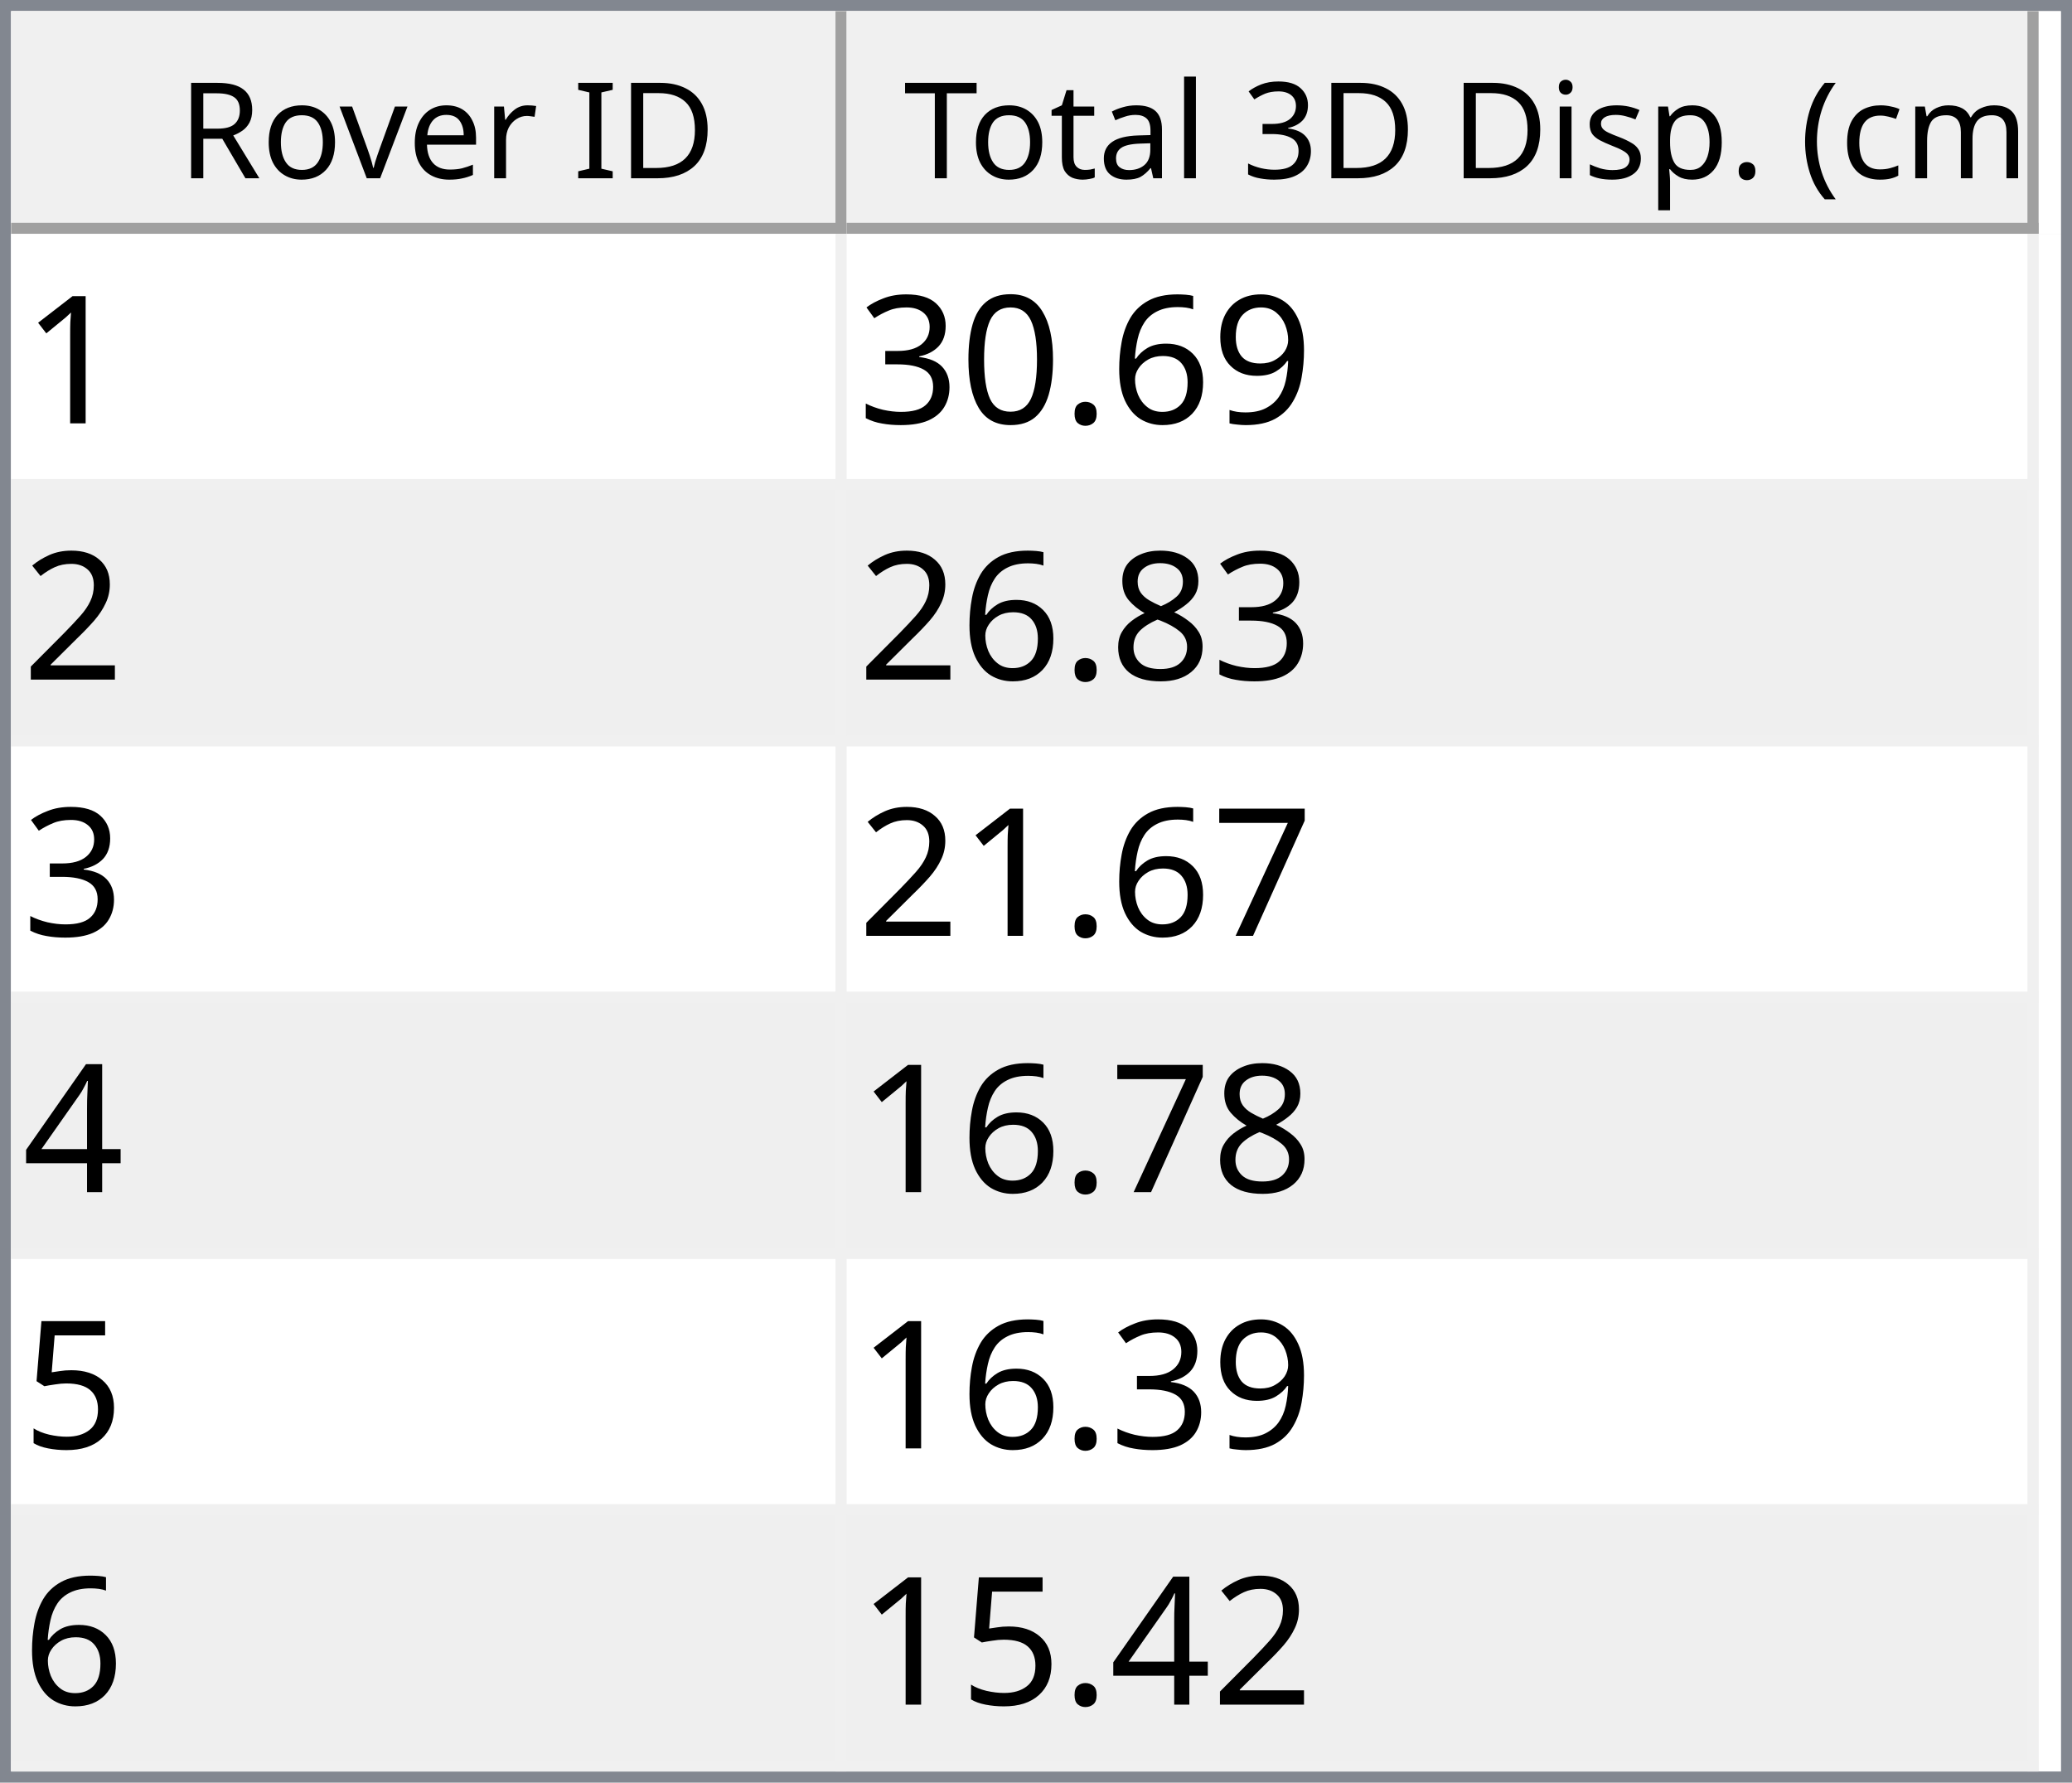
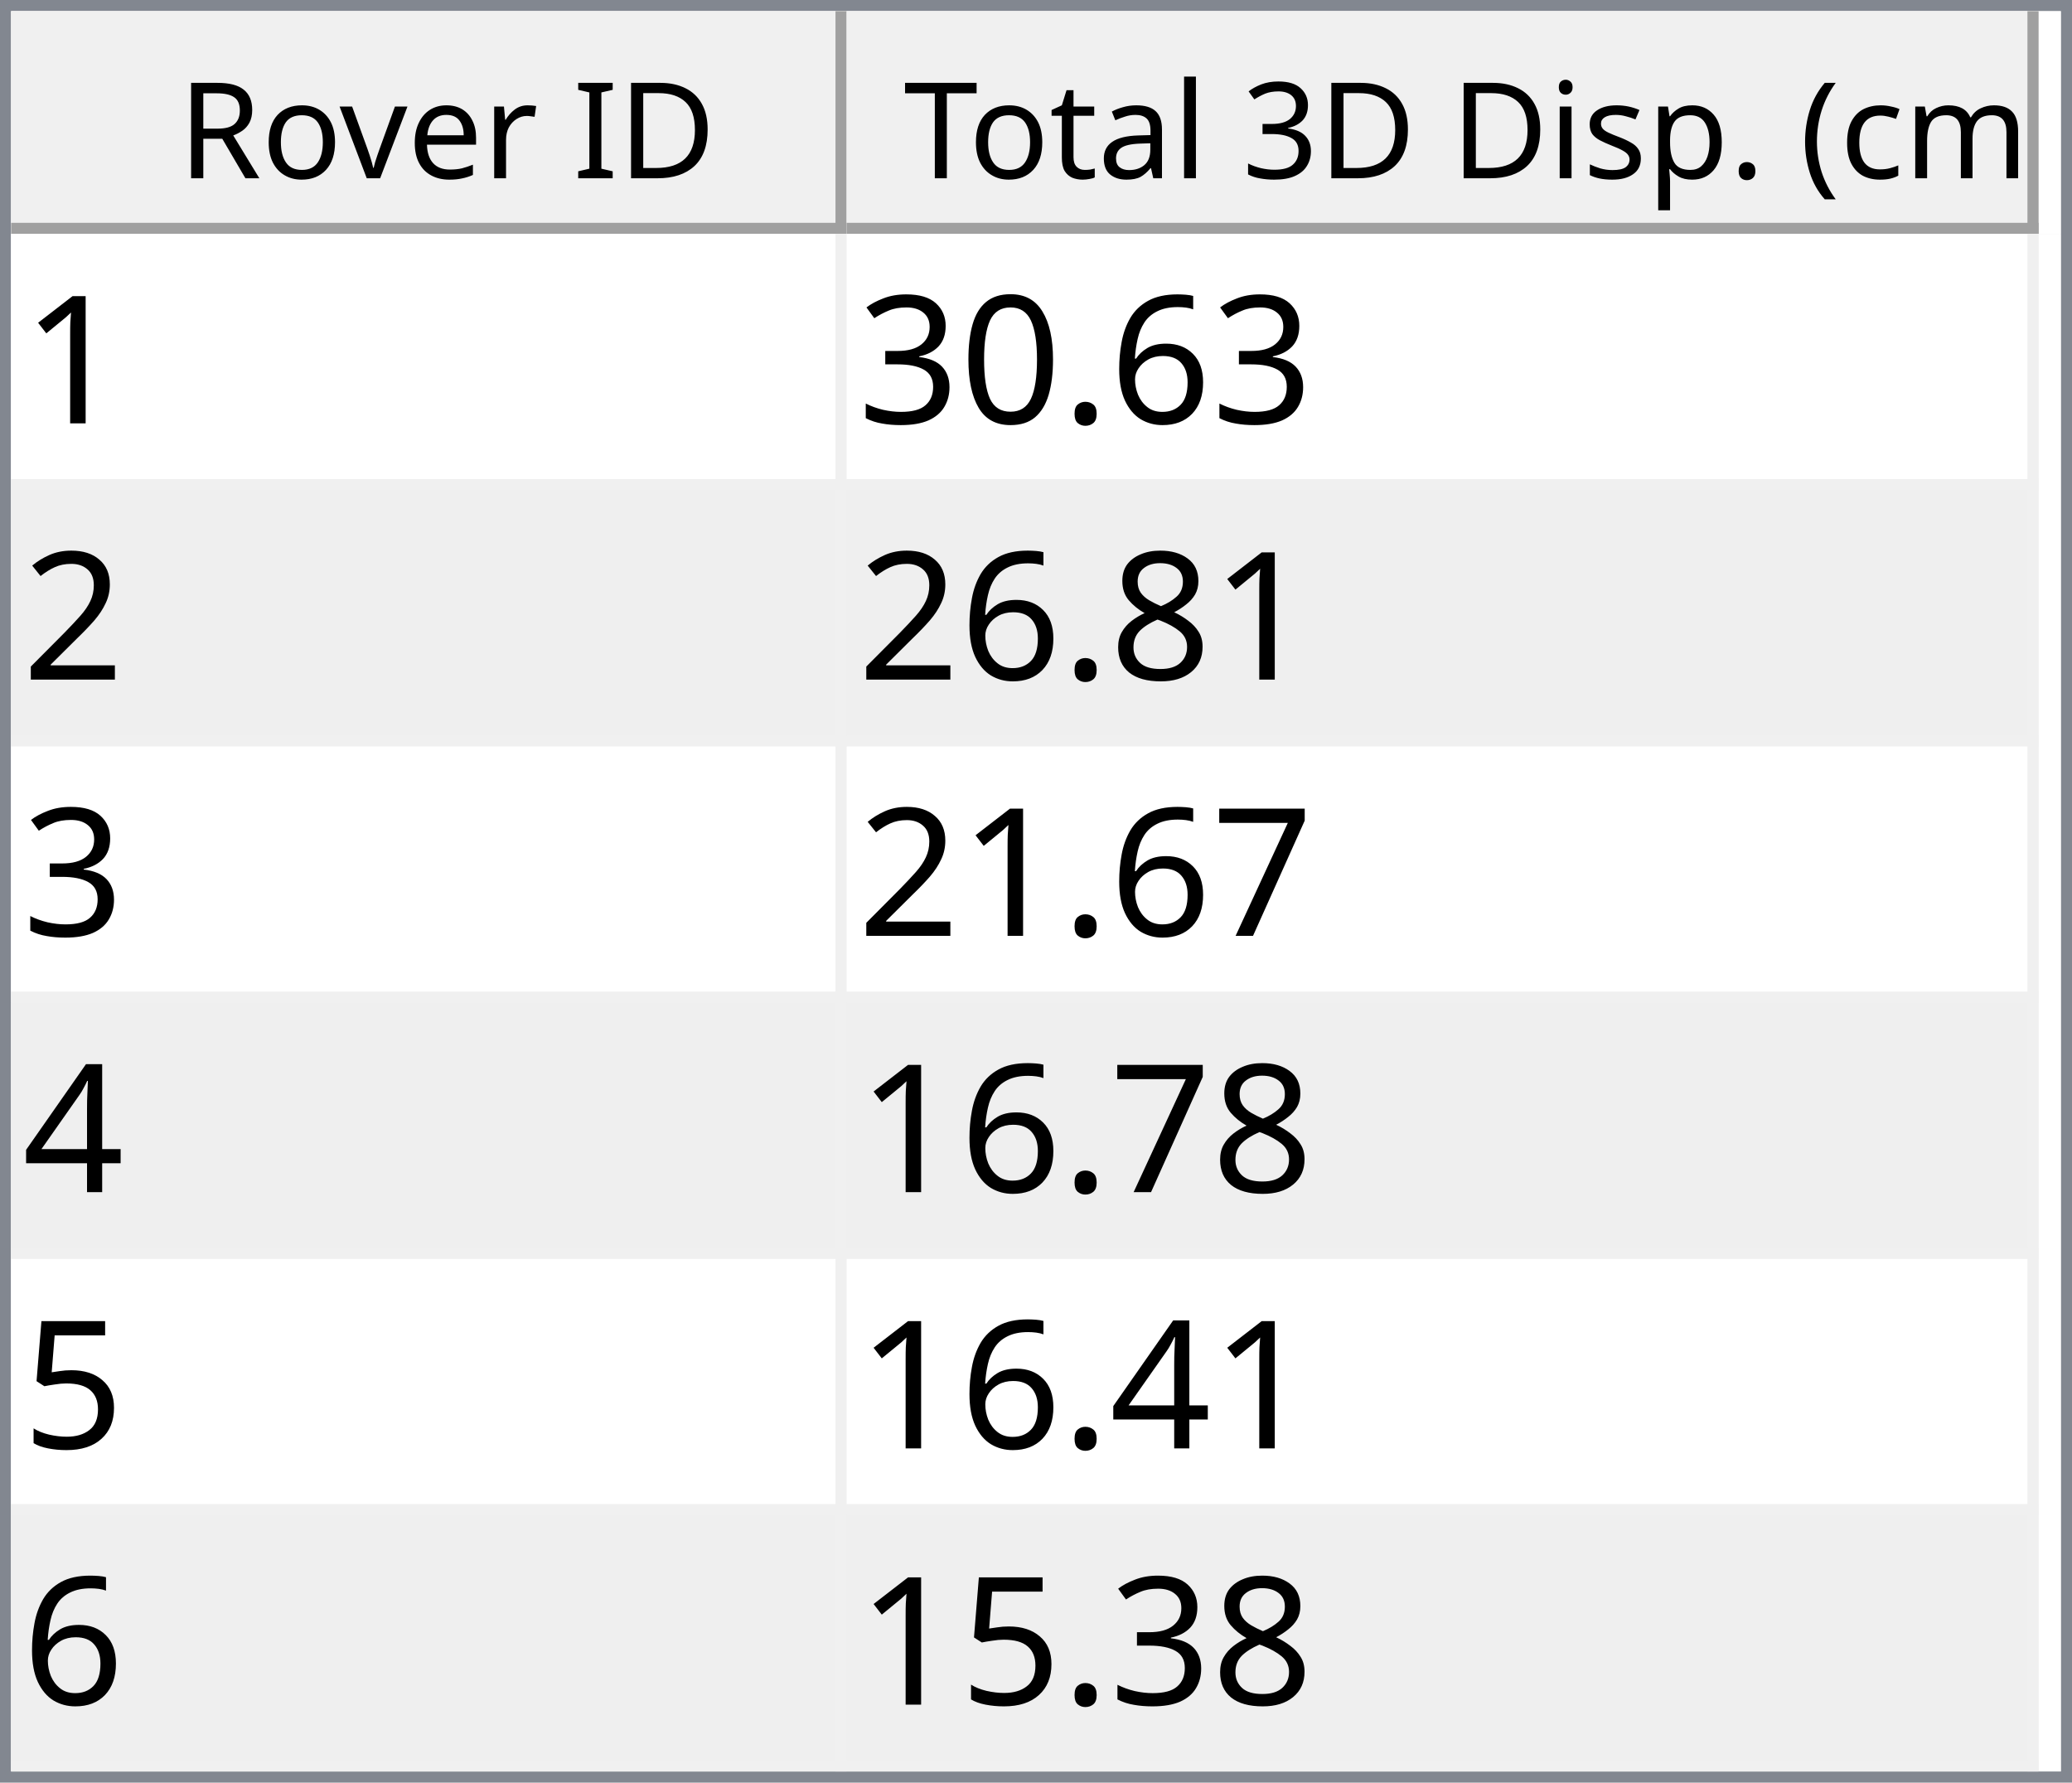
<svg xmlns="http://www.w3.org/2000/svg" style="fill-opacity:1; color-rendering:auto; color-interpolation:auto; text-rendering:auto; stroke:black; stroke-linecap:square; stroke-miterlimit:10; shape-rendering:auto; stroke-opacity:1; fill:black; stroke-dasharray:none; font-weight:normal; stroke-width:1; font-family:'Dialog'; font-style:normal; stroke-linejoin:miter; font-size:12px; stroke-dashoffset:0; image-rendering:auto;" width="186" height="160">
  <defs id="genericDefs" />
  <g>
    <defs id="defs1">
      <clipPath clipPathUnits="userSpaceOnUse" id="clipPath1">
        <path d="M0 0 L186 0 L186 160 L0 160 L0 0 Z" />
      </clipPath>
      <clipPath clipPathUnits="userSpaceOnUse" id="clipPath2">
        <path d="M0 0 L0 160 L186 160 L186 0 Z" />
      </clipPath>
      <clipPath clipPathUnits="userSpaceOnUse" id="clipPath3">
        <path d="M0 0 L0 20 L184 20 L184 0 Z" />
      </clipPath>
      <clipPath clipPathUnits="userSpaceOnUse" id="clipPath4">
        <path d="M0 0 L0 20 L75 20 L75 0 Z" />
      </clipPath>
      <clipPath clipPathUnits="userSpaceOnUse" id="clipPath5">
        <path d="M1 1 L1 19 L74 19 L74 1 Z" />
      </clipPath>
      <clipPath clipPathUnits="userSpaceOnUse" id="clipPath6">
        <path d="M0 0 L0 18 L73 18 L73 0 Z" />
      </clipPath>
      <clipPath clipPathUnits="userSpaceOnUse" id="clipPath7">
        <path d="M-0.5 -0.5 L-0.5 19.5 L74.5 19.5 L74.5 -0.5 Z" />
      </clipPath>
      <clipPath clipPathUnits="userSpaceOnUse" id="clipPath8">
        <path d="M0 0 L0 20 L107 20 L107 0 Z" />
      </clipPath>
      <clipPath clipPathUnits="userSpaceOnUse" id="clipPath9">
        <path d="M1 1 L1 19 L106 19 L106 1 Z" />
      </clipPath>
      <clipPath clipPathUnits="userSpaceOnUse" id="clipPath10">
        <path d="M0 0 L0 18 L105 18 L105 0 Z" />
      </clipPath>
      <clipPath clipPathUnits="userSpaceOnUse" id="clipPath11">
        <path d="M-0.5 -0.5 L-0.5 19.5 L106.5 19.5 L106.5 -0.5 Z" />
      </clipPath>
      <clipPath clipPathUnits="userSpaceOnUse" id="clipPath12">
        <path d="M0 0 L0 138 L184 138 L184 0 Z" />
      </clipPath>
      <clipPath clipPathUnits="userSpaceOnUse" id="clipPath13">
        <path d="M0 0 L0 138 L182 138 L182 0 Z" />
      </clipPath>
      <clipPath clipPathUnits="userSpaceOnUse" id="clipPath14">
        <path d="M-0.5 -0.5 L-0.5 137.5 L181.5 137.5 L181.5 -0.5 Z" />
      </clipPath>
      <clipPath clipPathUnits="userSpaceOnUse" id="clipPath15">
        <path d="M0 0 L0 22 L74 22 L74 0 Z" />
      </clipPath>
      <clipPath clipPathUnits="userSpaceOnUse" id="clipPath16">
        <path d="M0 0 L0 22 L106 22 L106 0 Z" />
      </clipPath>
      <font horiz-adv-x="64.551" id="font1">
        <font-face ascent="107.91" descent="25.098" units-per-em="100" style="font-style:normal; font-family:Segoe UI; font-weight:normal;" />
        <missing-glyph horiz-adv-x="64.551" d="M8.109 0 L8.109 68.266 L56.453 68.266 L56.453 0 L8.109 0 ZM15.328 7.234 L49.219 7.234 L49.219 61.031 L15.328 61.031 L15.328 7.234 Z" />
        <glyph unicode="D" horiz-adv-x="70.117" d="M9.188 0 L9.188 70.016 L28.516 70.016 Q65.531 70.016 65.531 35.891 Q65.531 19.672 55.25 9.836 Q44.969 0 27.734 0 L9.188 0 ZM17.391 62.594 L17.391 7.422 L27.828 7.422 Q41.609 7.422 49.273 14.797 Q56.938 22.172 56.938 35.688 Q56.938 62.594 28.328 62.594 L17.391 62.594 Z" />
        <glyph unicode="I" horiz-adv-x="26.611" d="M17.391 0 L9.188 0 L9.188 70.016 L17.391 70.016 L17.391 0 Z" />
        <glyph unicode=" " horiz-adv-x="27.393" d="" />
        <glyph unicode="r" horiz-adv-x="34.766" d="M34.188 41.891 Q32.078 43.5 28.125 43.5 Q23 43.5 19.555 38.672 Q16.109 33.844 16.109 25.484 L16.109 0 L8.109 0 L8.109 50 L16.109 50 L16.109 39.703 L16.312 39.703 Q18.016 44.969 21.531 47.922 Q25.047 50.875 29.391 50.875 Q32.516 50.875 34.188 50.203 L34.188 41.891 Z" />
        <glyph unicode="e" horiz-adv-x="52.295" d="M48.297 23 L12.984 23 Q13.188 14.656 17.484 10.109 Q21.781 5.562 29.297 5.562 Q37.75 5.562 44.828 11.141 L44.828 3.609 Q38.234 -1.172 27.391 -1.172 Q16.797 -1.172 10.742 5.641 Q4.688 12.453 4.688 24.812 Q4.688 36.469 11.305 43.82 Q17.922 51.172 27.734 51.172 Q37.547 51.172 42.922 44.828 Q48.297 38.484 48.297 27.203 L48.297 23 ZM40.094 29.781 Q40.047 36.719 36.75 40.578 Q33.453 44.438 27.594 44.438 Q21.922 44.438 17.969 40.383 Q14.016 36.328 13.094 29.781 L40.094 29.781 Z" />
        <glyph unicode="v" horiz-adv-x="47.9" d="M47.406 50 L27.484 0 L19.625 0 L0.688 50 L9.469 50 L22.172 13.672 Q23.578 9.672 23.922 6.688 L24.125 6.688 Q24.609 10.453 25.688 13.484 L38.969 50 L47.406 50 Z" />
        <glyph unicode="o" horiz-adv-x="58.594" d="M29 -1.172 Q17.922 -1.172 11.305 5.836 Q4.688 12.844 4.688 24.422 Q4.688 37.016 11.57 44.094 Q18.453 51.172 30.172 51.172 Q41.359 51.172 47.633 44.289 Q53.906 37.406 53.906 25.203 Q53.906 13.234 47.141 6.031 Q40.375 -1.172 29 -1.172 ZM29.594 44.438 Q21.875 44.438 17.383 39.188 Q12.891 33.938 12.891 24.703 Q12.891 15.828 17.43 10.695 Q21.969 5.562 29.594 5.562 Q37.359 5.562 41.531 10.594 Q45.703 15.625 45.703 24.906 Q45.703 34.281 41.531 39.359 Q37.359 44.438 29.594 44.438 Z" />
        <glyph unicode="R" horiz-adv-x="59.814" d="M59.375 0 L49.609 0 L37.891 19.625 Q36.281 22.359 34.766 24.289 Q33.25 26.219 31.664 27.438 Q30.078 28.656 28.25 29.219 Q26.422 29.781 24.125 29.781 L17.391 29.781 L17.391 0 L9.188 0 L9.188 70.016 L30.078 70.016 Q34.672 70.016 38.555 68.867 Q42.438 67.719 45.289 65.375 Q48.141 63.031 49.758 59.547 Q51.375 56.062 51.375 51.375 Q51.375 47.703 50.273 44.656 Q49.172 41.609 47.148 39.211 Q45.125 36.812 42.266 35.133 Q39.406 33.453 35.844 32.516 L35.844 32.328 Q37.594 31.547 38.891 30.547 Q40.188 29.547 41.359 28.18 Q42.531 26.812 43.68 25.078 Q44.828 23.344 46.234 21.047 L59.375 0 ZM17.391 62.594 L17.391 37.203 L28.516 37.203 Q31.594 37.203 34.203 38.133 Q36.812 39.062 38.719 40.797 Q40.625 42.531 41.703 45.047 Q42.781 47.562 42.781 50.688 Q42.781 56.297 39.141 59.445 Q35.5 62.594 28.609 62.594 L17.391 62.594 Z" />
        <glyph unicode=")" horiz-adv-x="30.176" d="M8.297 -15.922 L1.172 -15.922 Q16.406 2.344 16.406 26.812 Q16.406 51.469 1.078 70.016 L8.297 70.016 Q23.531 52.156 23.531 26.703 Q23.531 1.375 8.297 -15.922 Z" />
        <glyph unicode="m" horiz-adv-x="86.133" d="M79.109 0 L71.094 0 L71.094 28.719 Q71.094 37.016 68.531 40.727 Q65.969 44.438 59.906 44.438 Q54.781 44.438 51.195 39.75 Q47.609 35.062 47.609 28.516 L47.609 0 L39.594 0 L39.594 29.688 Q39.594 44.438 28.219 44.438 Q22.953 44.438 19.531 40.016 Q16.109 35.594 16.109 28.516 L16.109 0 L8.109 0 L8.109 50 L16.109 50 L16.109 42.094 L16.312 42.094 Q21.625 51.172 31.844 51.172 Q36.969 51.172 40.773 48.312 Q44.578 45.453 46 40.828 Q51.562 51.172 62.594 51.172 Q79.109 51.172 79.109 30.812 L79.109 0 Z" />
        <glyph unicode="c" horiz-adv-x="46.191" d="M42.188 2.297 Q36.422 -1.172 28.516 -1.172 Q17.828 -1.172 11.258 5.789 Q4.688 12.75 4.688 23.828 Q4.688 36.188 11.766 43.68 Q18.844 51.172 30.672 51.172 Q37.25 51.172 42.281 48.734 L42.281 40.531 Q36.719 44.438 30.375 44.438 Q22.703 44.438 17.797 38.945 Q12.891 33.453 12.891 24.516 Q12.891 15.719 17.508 10.641 Q22.125 5.562 29.891 5.562 Q36.422 5.562 42.188 9.906 L42.188 2.297 Z" />
        <glyph unicode="(" horiz-adv-x="30.176" d="M29.109 -15.922 L21.969 -15.922 Q6.844 1.375 6.844 26.703 Q6.844 52.156 21.969 70.016 L29.203 70.016 Q13.875 51.469 13.875 26.812 Q13.875 2.344 29.109 -15.922 Z" />
        <glyph unicode="." horiz-adv-x="21.68" d="M10.891 -1.078 Q8.641 -1.078 7.055 0.539 Q5.469 2.156 5.469 4.391 Q5.469 6.641 7.055 8.273 Q8.641 9.906 10.891 9.906 Q13.188 9.906 14.797 8.273 Q16.406 6.641 16.406 4.391 Q16.406 2.156 14.797 0.539 Q13.188 -1.078 10.891 -1.078 Z" />
        <glyph unicode="p" horiz-adv-x="58.789" d="M16.312 7.234 L16.109 7.234 L16.109 -23 L8.109 -23 L8.109 50 L16.109 50 L16.109 41.219 L16.312 41.219 Q22.219 51.172 33.594 51.172 Q43.266 51.172 48.688 44.461 Q54.109 37.75 54.109 26.469 Q54.109 13.922 48 6.375 Q41.891 -1.172 31.297 -1.172 Q21.578 -1.172 16.312 7.234 ZM16.109 27.391 L16.109 20.406 Q16.109 14.203 20.141 9.883 Q24.172 5.562 30.375 5.562 Q37.641 5.562 41.773 11.133 Q45.906 16.703 45.906 26.609 Q45.906 34.969 42.047 39.703 Q38.188 44.438 31.594 44.438 Q24.609 44.438 20.359 39.578 Q16.109 34.719 16.109 27.391 Z" />
        <glyph unicode="s" horiz-adv-x="42.432" d="M5.078 1.812 L5.078 10.406 Q11.625 5.562 19.484 5.562 Q30.031 5.562 30.031 12.594 Q30.031 14.594 29.125 15.992 Q28.219 17.391 26.68 18.461 Q25.141 19.531 23.07 20.383 Q21 21.234 18.609 22.172 Q15.281 23.484 12.766 24.828 Q10.25 26.172 8.57 27.859 Q6.891 29.547 6.031 31.695 Q5.172 33.844 5.172 36.719 Q5.172 40.234 6.789 42.945 Q8.406 45.656 11.086 47.484 Q13.766 49.312 17.211 50.242 Q20.656 51.172 24.312 51.172 Q30.812 51.172 35.938 48.922 L35.938 40.828 Q30.422 44.438 23.25 44.438 Q21 44.438 19.195 43.922 Q17.391 43.406 16.094 42.477 Q14.797 41.547 14.086 40.258 Q13.375 38.969 13.375 37.406 Q13.375 35.453 14.086 34.133 Q14.797 32.812 16.164 31.789 Q17.531 30.766 19.484 29.938 Q21.438 29.109 23.922 28.125 Q27.25 26.859 29.883 25.516 Q32.516 24.172 34.375 22.484 Q36.234 20.797 37.234 18.602 Q38.234 16.406 38.234 13.375 Q38.234 9.672 36.602 6.938 Q34.969 4.203 32.234 2.398 Q29.5 0.594 25.93 -0.289 Q22.359 -1.172 18.453 -1.172 Q10.75 -1.172 5.078 1.812 Z" />
        <glyph unicode="i" horiz-adv-x="24.219" d="M12.203 62.703 Q10.062 62.703 8.547 64.164 Q7.031 65.625 7.031 67.875 Q7.031 70.125 8.547 71.609 Q10.062 73.094 12.203 73.094 Q14.406 73.094 15.945 71.609 Q17.484 70.125 17.484 67.875 Q17.484 65.719 15.945 64.211 Q14.406 62.703 12.203 62.703 ZM16.109 0 L8.109 0 L8.109 50 L16.109 50 L16.109 0 Z" />
        <glyph unicode="3" horiz-adv-x="53.906" d="M46.531 19.828 Q46.531 15.094 44.75 11.211 Q42.969 7.328 39.719 4.57 Q36.469 1.812 31.93 0.297 Q27.391 -1.219 21.922 -1.219 Q11.922 -1.219 6 2.594 L6 11.188 Q13.094 5.609 22.219 5.609 Q25.875 5.609 28.828 6.539 Q31.781 7.469 33.906 9.227 Q36.031 10.984 37.18 13.477 Q38.328 15.969 38.328 19.094 Q38.328 32.812 18.797 32.812 L12.984 32.812 L12.984 39.594 L18.5 39.594 Q35.797 39.594 35.797 52.484 Q35.797 64.406 22.609 64.406 Q15.188 64.406 8.688 59.422 L8.688 67.188 Q15.375 71.188 24.609 71.188 Q29 71.188 32.57 69.969 Q36.141 68.75 38.68 66.555 Q41.219 64.359 42.609 61.281 Q44 58.203 44 54.5 Q44 40.672 30.031 36.719 L30.031 36.531 Q33.594 36.141 36.625 34.797 Q39.656 33.453 41.852 31.305 Q44.047 29.156 45.289 26.25 Q46.531 23.344 46.531 19.828 Z" />
        <glyph unicode="l" horiz-adv-x="24.219" d="M16.109 0 L8.109 0 L8.109 74.031 L16.109 74.031 L16.109 0 Z" />
        <glyph unicode="a" horiz-adv-x="50.879" d="M43.891 0 L35.891 0 L35.891 7.812 L35.688 7.812 Q30.469 -1.172 20.312 -1.172 Q12.844 -1.172 8.617 2.781 Q4.391 6.734 4.391 13.281 Q4.391 27.297 20.906 29.594 L35.891 31.688 Q35.891 44.438 25.594 44.438 Q16.547 44.438 9.281 38.281 L9.281 46.484 Q16.656 51.172 26.266 51.172 Q43.891 51.172 43.891 32.516 L43.891 0 ZM35.891 25.297 L23.828 23.641 Q18.266 22.859 15.43 20.875 Q12.594 18.891 12.594 13.875 Q12.594 10.203 15.211 7.883 Q17.828 5.562 22.172 5.562 Q28.125 5.562 32.008 9.742 Q35.891 13.922 35.891 20.312 L35.891 25.297 Z" />
        <glyph unicode="t" horiz-adv-x="33.887" d="M31.297 0.484 Q28.469 -1.078 23.828 -1.078 Q10.688 -1.078 10.688 13.578 L10.688 43.172 L2.094 43.172 L2.094 50 L10.688 50 L10.688 62.203 L18.703 64.797 L18.703 50 L31.297 50 L31.297 43.172 L18.703 43.172 L18.703 14.984 Q18.703 9.969 20.414 7.82 Q22.125 5.672 26.078 5.672 Q29.109 5.672 31.297 7.328 L31.297 0.484 Z" />
        <glyph unicode="T" horiz-adv-x="52.393" d="M50.594 62.594 L30.375 62.594 L30.375 0 L22.172 0 L22.172 62.594 L2 62.594 L2 70.016 L50.594 70.016 L50.594 62.594 Z" />
      </font>
      <font horiz-adv-x="75.0" id="font2">
        <font-face ascent="100.537" descent="21.973" units-per-em="100" style="font-style:normal; font-family:sans-serif; font-weight:normal;" />
        <missing-glyph horiz-adv-x="75.0" d="M12.5 0 L12.5 62.5 L62.5 62.5 L62.5 0 L12.5 0 ZM14.062 1.562 L60.938 1.562 L60.938 60.938 L14.062 60.938 L14.062 1.562 Z" />
        <glyph unicode="1" horiz-adv-x="55.615" d="M37.25 0 L28.469 0 L28.469 56 Q25.297 52.984 20.141 49.953 Q14.984 46.922 10.891 45.406 L10.891 53.906 Q18.266 57.375 23.781 62.305 Q29.297 67.234 31.594 71.875 L37.25 71.875 L37.25 0 Z" />
-         <glyph unicode="9" horiz-adv-x="55.615" d="M5.469 16.547 L13.922 17.328 Q14.984 11.375 18.016 8.688 Q21.047 6 25.781 6 Q29.828 6 32.883 7.859 Q35.938 9.719 37.891 12.82 Q39.844 15.922 41.164 21.195 Q42.484 26.469 42.484 31.938 Q42.484 32.516 42.438 33.688 Q39.797 29.5 35.234 26.883 Q30.672 24.266 25.344 24.266 Q16.453 24.266 10.305 30.711 Q4.156 37.156 4.156 47.703 Q4.156 58.594 10.578 65.234 Q17 71.875 26.656 71.875 Q33.641 71.875 39.43 68.117 Q45.219 64.359 48.219 57.398 Q51.219 50.438 51.219 37.25 Q51.219 23.531 48.242 15.406 Q45.266 7.281 39.383 3.031 Q33.5 -1.219 25.594 -1.219 Q17.188 -1.219 11.867 3.445 Q6.547 8.109 5.469 16.547 ZM41.453 48.141 Q41.453 55.719 37.43 60.156 Q33.406 64.594 27.734 64.594 Q21.875 64.594 17.531 59.812 Q13.188 55.031 13.188 47.406 Q13.188 40.578 17.312 36.305 Q21.438 32.031 27.484 32.031 Q33.594 32.031 37.523 36.305 Q41.453 40.578 41.453 48.141 Z" />
        <glyph unicode="6" horiz-adv-x="55.615" d="M49.75 54.047 L41.016 53.375 Q39.844 58.547 37.703 60.891 Q34.125 64.656 28.906 64.656 Q24.703 64.656 21.531 62.312 Q17.391 59.281 14.992 53.469 Q12.594 47.656 12.5 36.922 Q15.672 41.75 20.266 44.094 Q24.859 46.438 29.891 46.438 Q38.672 46.438 44.852 39.969 Q51.031 33.5 51.031 23.25 Q51.031 16.5 48.125 10.719 Q45.219 4.938 40.141 1.859 Q35.062 -1.219 28.609 -1.219 Q17.625 -1.219 10.695 6.859 Q3.766 14.938 3.766 33.5 Q3.766 54.25 11.422 63.672 Q18.109 71.875 29.438 71.875 Q37.891 71.875 43.289 67.141 Q48.688 62.406 49.75 54.047 ZM13.875 23.188 Q13.875 18.656 15.797 14.508 Q17.719 10.359 21.188 8.18 Q24.656 6 28.469 6 Q34.031 6 38.039 10.492 Q42.047 14.984 42.047 22.703 Q42.047 30.125 38.086 34.398 Q34.125 38.672 28.125 38.672 Q22.172 38.672 18.023 34.398 Q13.875 30.125 13.875 23.188 Z" />
        <glyph unicode="." horiz-adv-x="27.783" d="M9.078 0 L9.078 10.016 L19.094 10.016 L19.094 0 L9.078 0 Z" />
        <glyph unicode="0" horiz-adv-x="55.615" d="M4.156 35.297 Q4.156 48 6.766 55.742 Q9.375 63.484 14.523 67.68 Q19.672 71.875 27.484 71.875 Q33.25 71.875 37.594 69.555 Q41.938 67.234 44.773 62.867 Q47.609 58.5 49.219 52.227 Q50.828 45.953 50.828 35.297 Q50.828 22.703 48.242 14.969 Q45.656 7.234 40.508 3.008 Q35.359 -1.219 27.484 -1.219 Q17.141 -1.219 11.234 6.203 Q4.156 15.141 4.156 35.297 ZM13.188 35.297 Q13.188 17.672 17.312 11.836 Q21.438 6 27.484 6 Q33.547 6 37.672 11.859 Q41.797 17.719 41.797 35.297 Q41.797 52.984 37.672 58.789 Q33.547 64.594 27.391 64.594 Q21.344 64.594 17.719 59.469 Q13.188 52.938 13.188 35.297 Z" />
        <glyph unicode="3" horiz-adv-x="55.615" d="M4.203 18.891 L12.984 20.062 Q14.5 12.594 18.141 9.297 Q21.781 6 27 6 Q33.203 6 37.477 10.297 Q41.75 14.594 41.75 20.953 Q41.75 27 37.797 30.93 Q33.844 34.859 27.734 34.859 Q25.25 34.859 21.531 33.891 L22.516 41.609 Q23.391 41.5 23.922 41.5 Q29.547 41.5 34.039 44.43 Q38.531 47.359 38.531 53.469 Q38.531 58.297 35.258 61.477 Q31.984 64.656 26.812 64.656 Q21.688 64.656 18.266 61.43 Q14.844 58.203 13.875 51.766 L5.078 53.328 Q6.688 62.156 12.398 67.016 Q18.109 71.875 26.609 71.875 Q32.469 71.875 37.398 69.359 Q42.328 66.844 44.945 62.5 Q47.562 58.156 47.562 53.266 Q47.562 48.641 45.07 44.828 Q42.578 41.016 37.703 38.766 Q44.047 37.312 47.562 32.695 Q51.078 28.078 51.078 21.141 Q51.078 11.766 44.242 5.25 Q37.406 -1.266 26.953 -1.266 Q17.531 -1.266 11.305 4.352 Q5.078 9.969 4.203 18.891 Z" />
        <glyph unicode="2" horiz-adv-x="55.615" d="M50.344 8.453 L50.344 0 L3.031 0 Q2.938 3.172 4.047 6.109 Q5.859 10.938 9.836 15.625 Q13.812 20.312 21.344 26.469 Q33.016 36.031 37.117 41.625 Q41.219 47.219 41.219 52.203 Q41.219 57.422 37.477 61.008 Q33.734 64.594 27.734 64.594 Q21.391 64.594 17.578 60.789 Q13.766 56.984 13.719 50.25 L4.688 51.172 Q5.609 61.281 11.664 66.578 Q17.719 71.875 27.938 71.875 Q38.234 71.875 44.242 66.164 Q50.25 60.453 50.25 52 Q50.25 47.703 48.492 43.555 Q46.734 39.406 42.656 34.812 Q38.578 30.219 29.109 22.219 Q21.188 15.578 18.945 13.211 Q16.703 10.844 15.234 8.453 L50.344 8.453 Z" />
        <glyph unicode="8" horiz-adv-x="55.615" d="M17.672 38.812 Q12.203 40.828 9.57 44.539 Q6.938 48.25 6.938 53.422 Q6.938 61.234 12.555 66.555 Q18.172 71.875 27.484 71.875 Q36.859 71.875 42.578 66.43 Q48.297 60.984 48.297 53.172 Q48.297 48.188 45.68 44.508 Q43.062 40.828 37.75 38.812 Q44.344 36.672 47.781 31.883 Q51.219 27.094 51.219 20.453 Q51.219 11.281 44.727 5.031 Q38.234 -1.219 27.641 -1.219 Q17.047 -1.219 10.547 5.055 Q4.047 11.328 4.047 20.703 Q4.047 27.688 7.594 32.398 Q11.141 37.109 17.672 38.812 ZM15.922 53.719 Q15.922 48.641 19.195 45.414 Q22.469 42.188 27.688 42.188 Q32.766 42.188 36.016 45.383 Q39.266 48.578 39.266 53.219 Q39.266 58.062 35.914 61.359 Q32.562 64.656 27.594 64.656 Q22.562 64.656 19.242 61.43 Q15.922 58.203 15.922 53.719 ZM13.094 20.656 Q13.094 16.891 14.875 13.375 Q16.656 9.859 20.172 7.93 Q23.688 6 27.734 6 Q34.031 6 38.133 10.055 Q42.234 14.109 42.234 20.359 Q42.234 26.703 38.016 30.859 Q33.797 35.016 27.438 35.016 Q21.234 35.016 17.164 30.914 Q13.094 26.812 13.094 20.656 Z" />
        <glyph unicode="7" horiz-adv-x="55.615" d="M4.734 62.203 L4.734 70.656 L51.078 70.656 L51.078 63.812 Q44.234 56.547 37.523 44.484 Q30.812 32.422 27.156 19.672 Q24.516 10.688 23.781 0 L14.75 0 Q14.891 8.453 18.062 20.414 Q21.234 32.375 27.172 43.484 Q33.109 54.594 39.797 62.203 L4.734 62.203 Z" />
        <glyph unicode="4" horiz-adv-x="55.615" d="M32.328 0 L32.328 17.141 L1.266 17.141 L1.266 25.203 L33.938 71.578 L41.109 71.578 L41.109 25.203 L50.781 25.203 L50.781 17.141 L41.109 17.141 L41.109 0 L32.328 0 ZM32.328 25.203 L32.328 57.469 L9.906 25.203 L32.328 25.203 Z" />
        <glyph unicode="5" horiz-adv-x="55.615" d="M4.156 18.75 L13.375 19.531 Q14.406 12.797 18.141 9.398 Q21.875 6 27.156 6 Q33.5 6 37.891 10.789 Q42.281 15.578 42.281 23.484 Q42.281 31 38.062 35.352 Q33.844 39.703 27 39.703 Q22.75 39.703 19.336 37.773 Q15.922 35.844 13.969 32.766 L5.719 33.844 L12.641 70.609 L48.25 70.609 L48.25 62.203 L19.672 62.203 L15.828 42.969 Q22.266 47.469 29.344 47.469 Q38.719 47.469 45.164 40.969 Q51.609 34.469 51.609 24.266 Q51.609 14.547 45.953 7.469 Q39.062 -1.219 27.156 -1.219 Q17.391 -1.219 11.211 4.25 Q5.031 9.719 4.156 18.75 Z" />
      </font>
    </defs>
    <g style="fill:white; stroke:white;">
      <rect x="0" y="0" width="186" style="clip-path:url(#clipPath1); stroke:none;" height="160" />
    </g>
    <g style="fill:white; text-rendering:optimizeSpeed; color-rendering:optimizeSpeed; image-rendering:optimizeSpeed; shape-rendering:crispEdges; stroke:white; color-interpolation:sRGB;">
      <rect x="0" width="186" height="160" y="0" style="stroke:none;" />
      <path style="stroke:none;" d="M0 160 L186 160 L186 0 L0 0 Z" />
    </g>
    <g style="fill:rgb(240,240,240); font-family:'Segoe UI'; stroke:rgb(240,240,240);">
      <rect x="0" y="0" width="186" style="clip-path:url(#clipPath2); stroke:none;" height="160" />
    </g>
    <g style="fill:rgb(130,135,144); font-family:'Segoe UI'; stroke:rgb(130,135,144);">
      <path d="M0 0 L186 0 L186 160 L0 160 L0 0 ZM1 1 L185 1 L185 159 L1 159 L1 1 Z" style="fill-rule:evenodd; clip-path:url(#clipPath2); stroke:none;" />
    </g>
    <g style="fill:white; font-family:'Segoe UI'; stroke:white;" transform="translate(1,1)">
      <rect x="0" y="0" width="184" style="clip-path:url(#clipPath3); stroke:none;" height="20" />
    </g>
    <g style="fill:rgb(240,240,240); font-family:'Segoe UI'; stroke:rgb(240,240,240);" transform="translate(1,1)">
      <rect x="0" y="0" width="75" style="clip-path:url(#clipPath4); stroke:none;" height="20" />
    </g>
    <g style="font-family:'Segoe UI';" transform="translate(2,2)">
      <text x="14" xml:space="preserve" y="14" style="clip-path:url(#clipPath6); stroke:none;">Rover ID</text>
    </g>
    <g style="fill:rgb(160,160,160); font-family:'Segoe UI'; stroke:rgb(160,160,160); stroke-linejoin:bevel;" transform="translate(1.5,1.5)">
      <line x1="74" x2="74" y1="0" style="fill:none; clip-path:url(#clipPath7);" y2="19" />
    </g>
    <g style="fill:rgb(160,160,160); font-family:'Segoe UI'; stroke:rgb(160,160,160); stroke-linejoin:bevel;" transform="matrix(1,0,0,1,1,1) translate(0.5,0.5)">
      <line x1="0" x2="74" y1="19" style="fill:none; clip-path:url(#clipPath7);" y2="19" />
    </g>
    <g style="fill:rgb(240,240,240); font-family:'Segoe UI'; stroke:rgb(240,240,240);" transform="translate(76,1)">
      <rect x="0" y="0" width="107" style="clip-path:url(#clipPath8); stroke:none;" height="20" />
    </g>
    <g style="font-family:'Segoe UI';" transform="translate(77,2)">
      <text x="1" xml:space="preserve" y="14" style="clip-path:url(#clipPath10); stroke:none;"> Total 3D Disp. (cm)</text>
    </g>
    <g style="fill:rgb(160,160,160); font-family:'Segoe UI'; stroke:rgb(160,160,160); stroke-linejoin:bevel;" transform="translate(76.5,1.5)">
      <line x1="106" x2="106" y1="0" style="fill:none; clip-path:url(#clipPath11);" y2="19" />
    </g>
    <g style="fill:rgb(160,160,160); font-family:'Segoe UI'; stroke:rgb(160,160,160); stroke-linejoin:bevel;" transform="matrix(1,0,0,1,76,1) translate(0.5,0.5)">
      <line x1="0" x2="106" y1="19" style="fill:none; clip-path:url(#clipPath11);" y2="19" />
    </g>
    <g style="fill:white; font-family:'Segoe UI'; stroke:white;" transform="translate(1,21)">
      <rect x="0" y="0" width="184" style="clip-path:url(#clipPath12); stroke:none;" height="138" />
    </g>
    <g style="fill:rgb(240,240,240); font-size:16px; font-family:sans-serif; stroke:rgb(240,240,240);" transform="translate(1,21)">
      <rect x="0" y="0" width="182" style="clip-path:url(#clipPath13); stroke:none;" height="138" />
      <line transform="translate(0.5,0.5)" x1="0" x2="181" y1="22" style="clip-path:url(#clipPath14); fill:none; stroke-linejoin:bevel;" y2="22" />
    </g>
    <g transform="matrix(1,0,0,1,1,21) translate(0.5,0.5)" style="fill:rgb(240,240,240); font-size:16px; font-family:sans-serif; stroke:rgb(240,240,240); stroke-linejoin:bevel;">
      <line x1="0" x2="181" y1="45" style="fill:none; clip-path:url(#clipPath14);" y2="45" />
    </g>
    <g transform="matrix(1,0,0,1,1,21) translate(0.5,0.5)" style="fill:rgb(240,240,240); font-size:16px; font-family:sans-serif; stroke:rgb(240,240,240); stroke-linejoin:bevel;">
      <line x1="0" x2="181" y1="68" style="fill:none; clip-path:url(#clipPath14);" y2="68" />
    </g>
    <g transform="matrix(1,0,0,1,1,21) translate(0.5,0.5)" style="fill:rgb(240,240,240); font-size:16px; font-family:sans-serif; stroke:rgb(240,240,240); stroke-linejoin:bevel;">
      <line x1="0" x2="181" y1="91" style="fill:none; clip-path:url(#clipPath14);" y2="91" />
    </g>
    <g transform="matrix(1,0,0,1,1,21) translate(0.5,0.5)" style="fill:rgb(240,240,240); font-size:16px; font-family:sans-serif; stroke:rgb(240,240,240); stroke-linejoin:bevel;">
      <line x1="0" x2="181" y1="114" style="fill:none; clip-path:url(#clipPath14);" y2="114" />
    </g>
    <g transform="matrix(1,0,0,1,1,21) translate(0.5,0.5)" style="fill:rgb(240,240,240); font-size:16px; font-family:sans-serif; stroke:rgb(240,240,240); stroke-linejoin:bevel;">
      <line x1="0" x2="181" y1="137" style="fill:none; clip-path:url(#clipPath14);" y2="137" />
    </g>
    <g transform="matrix(1,0,0,1,1,21) translate(0.5,0.5)" style="fill:rgb(240,240,240); font-size:16px; font-family:sans-serif; stroke:rgb(240,240,240); stroke-linejoin:bevel;">
      <line x1="74" x2="74" y1="0" style="fill:none; clip-path:url(#clipPath14);" y2="137" />
    </g>
    <g transform="matrix(1,0,0,1,1,21) translate(0.5,0.5)" style="fill:rgb(240,240,240); font-size:16px; font-family:sans-serif; stroke:rgb(240,240,240); stroke-linejoin:bevel;">
      <line x1="181" x2="181" y1="0" style="fill:none; clip-path:url(#clipPath14);" y2="137" />
    </g>
    <g style="fill:white; font-size:16px; font-family:sans-serif; stroke:white;" transform="matrix(1,0,0,1,1,21)">
      <rect x="0" y="0" width="74" style="clip-path:url(#clipPath15); stroke:none;" height="22" />
      <text x="1" y="17" style="fill:black; clip-path:url(#clipPath15); stroke:none;" xml:space="preserve">1</text>
    </g>
    <g style="fill:white; font-size:16px; font-family:sans-serif; stroke:white;" transform="matrix(1,0,0,1,1,21) translate(75,0)">
      <rect x="0" y="0" width="106" style="clip-path:url(#clipPath16); stroke:none;" height="22" />
-       <text x="1" y="17" style="fill:black; clip-path:url(#clipPath16); stroke:none;" xml:space="preserve">30.69</text>
+       <text x="1" y="17" style="fill:black; clip-path:url(#clipPath16); stroke:none;" xml:space="preserve">30.63</text>
    </g>
    <g style="fill:rgb(239,239,239); font-size:16px; font-family:sans-serif; stroke:rgb(239,239,239);" transform="matrix(1,0,0,1,1,21) translate(0,23)">
      <rect x="0" y="0" width="74" style="clip-path:url(#clipPath15); stroke:none;" height="22" />
      <text x="1" y="17" style="fill:black; clip-path:url(#clipPath15); stroke:none;" xml:space="preserve">2</text>
    </g>
    <g style="fill:rgb(239,239,239); font-size:16px; font-family:sans-serif; stroke:rgb(239,239,239);" transform="matrix(1,0,0,1,1,21) translate(75,23)">
      <rect x="0" y="0" width="106" style="clip-path:url(#clipPath16); stroke:none;" height="22" />
-       <text x="1" y="17" style="fill:black; clip-path:url(#clipPath16); stroke:none;" xml:space="preserve">26.83</text>
+       <text x="1" y="17" style="fill:black; clip-path:url(#clipPath16); stroke:none;" xml:space="preserve">26.81</text>
    </g>
    <g style="fill:white; font-size:16px; font-family:sans-serif; stroke:white;" transform="matrix(1,0,0,1,1,21) translate(0,46)">
      <rect x="0" y="0" width="74" style="clip-path:url(#clipPath15); stroke:none;" height="22" />
      <text x="1" y="17" style="fill:black; clip-path:url(#clipPath15); stroke:none;" xml:space="preserve">3</text>
    </g>
    <g style="fill:white; font-size:16px; font-family:sans-serif; stroke:white;" transform="matrix(1,0,0,1,1,21) translate(75,46)">
      <rect x="0" y="0" width="106" style="clip-path:url(#clipPath16); stroke:none;" height="22" />
      <text x="1" y="17" style="fill:black; clip-path:url(#clipPath16); stroke:none;" xml:space="preserve">21.67</text>
    </g>
    <g style="fill:rgb(239,239,239); font-size:16px; font-family:sans-serif; stroke:rgb(239,239,239);" transform="matrix(1,0,0,1,1,21) translate(0,69)">
      <rect x="0" y="0" width="74" style="clip-path:url(#clipPath15); stroke:none;" height="22" />
      <text x="1" y="17" style="fill:black; clip-path:url(#clipPath15); stroke:none;" xml:space="preserve">4</text>
    </g>
    <g style="fill:rgb(239,239,239); font-size:16px; font-family:sans-serif; stroke:rgb(239,239,239);" transform="matrix(1,0,0,1,1,21) translate(75,69)">
      <rect x="0" y="0" width="106" style="clip-path:url(#clipPath16); stroke:none;" height="22" />
      <text x="1" y="17" style="fill:black; clip-path:url(#clipPath16); stroke:none;" xml:space="preserve">16.78</text>
    </g>
    <g style="fill:white; font-size:16px; font-family:sans-serif; stroke:white;" transform="matrix(1,0,0,1,1,21) translate(0,92)">
      <rect x="0" y="0" width="74" style="clip-path:url(#clipPath15); stroke:none;" height="22" />
      <text x="1" y="17" style="fill:black; clip-path:url(#clipPath15); stroke:none;" xml:space="preserve">5</text>
    </g>
    <g style="fill:white; font-size:16px; font-family:sans-serif; stroke:white;" transform="matrix(1,0,0,1,1,21) translate(75,92)">
      <rect x="0" y="0" width="106" style="clip-path:url(#clipPath16); stroke:none;" height="22" />
-       <text x="1" y="17" style="fill:black; clip-path:url(#clipPath16); stroke:none;" xml:space="preserve">16.39</text>
+       <text x="1" y="17" style="fill:black; clip-path:url(#clipPath16); stroke:none;" xml:space="preserve">16.41</text>
    </g>
    <g style="fill:rgb(239,239,239); font-size:16px; font-family:sans-serif; stroke:rgb(239,239,239);" transform="matrix(1,0,0,1,1,21) translate(0,115)">
      <rect x="0" y="0" width="74" style="clip-path:url(#clipPath15); stroke:none;" height="22" />
      <text x="1" y="17" style="fill:black; clip-path:url(#clipPath15); stroke:none;" xml:space="preserve">6</text>
    </g>
    <g style="fill:rgb(239,239,239); font-size:16px; font-family:sans-serif; stroke:rgb(239,239,239);" transform="matrix(1,0,0,1,1,21) translate(75,115)">
      <rect x="0" y="0" width="106" style="clip-path:url(#clipPath16); stroke:none;" height="22" />
-       <text x="1" y="17" style="fill:black; clip-path:url(#clipPath16); stroke:none;" xml:space="preserve">15.42</text>
+       <text x="1" y="17" style="fill:black; clip-path:url(#clipPath16); stroke:none;" xml:space="preserve">15.38</text>
    </g>
  </g>
</svg>
